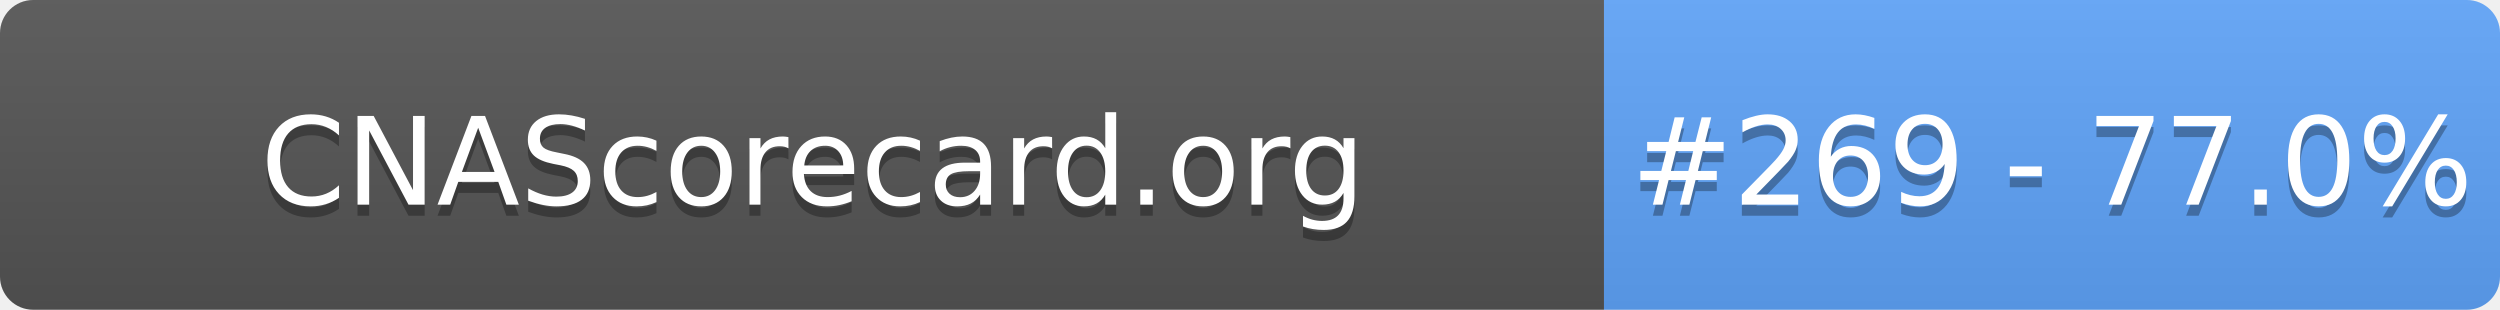
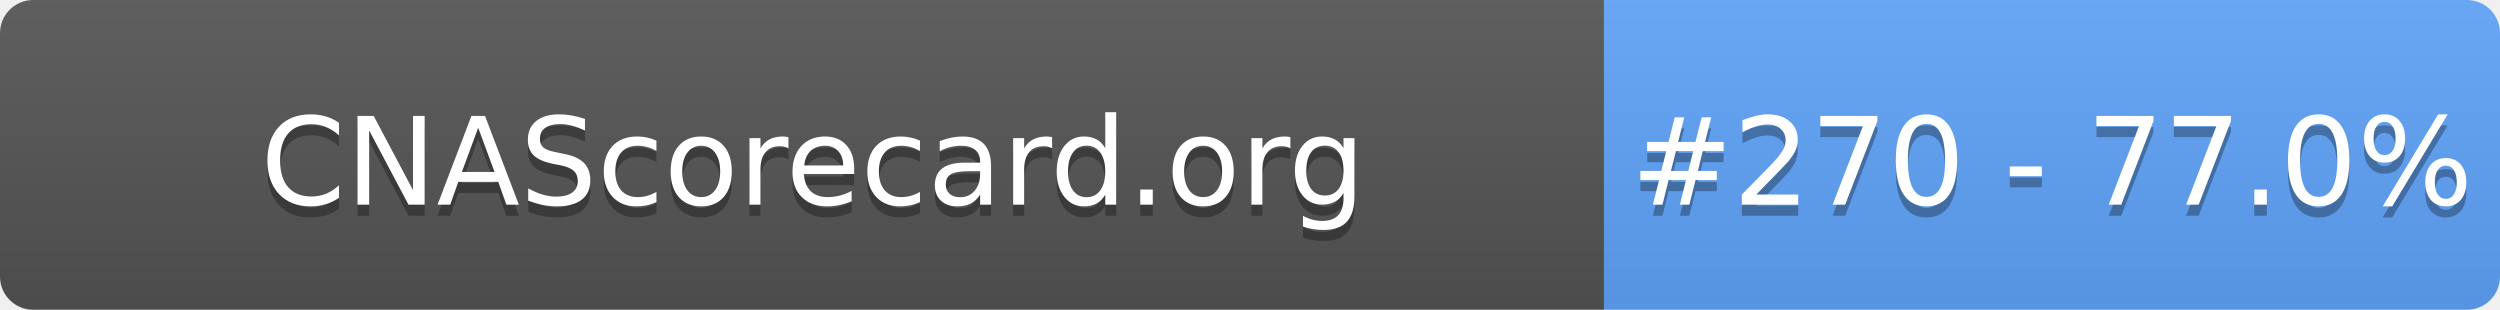
- <svg xmlns="http://www.w3.org/2000/svg" width="226" height="28" role="img" aria-label="CNAScorecard.org: #269 - 77.0%">
+ <svg xmlns="http://www.w3.org/2000/svg" width="226" height="28" role="img" aria-label="CNAScorecard.org: #270 - 77.0%">
  <linearGradient id="s" x2="0" y2="100%">
    <stop offset="0" stop-color="#bbb" stop-opacity=".1" />
    <stop offset="1" stop-opacity=".1" />
  </linearGradient>
  <clipPath id="r">
    <rect width="226" height="28" rx="3" fill="#fff" />
  </clipPath>
  <g clip-path="url(#r)">
    <rect width="145" height="28" fill="#555" />
    <rect x="145" width="81" height="28" fill="#60A5FA" />
    <rect width="226" height="28" fill="url(#s)" />
  </g>
  <g fill="#fff" text-anchor="middle" font-family="Verdana,Geneva,DejaVu Sans,sans-serif" text-rendering="geometricPrecision" font-size="110">
    <text aria-hidden="true" x="735" y="195" fill="#010101" fill-opacity=".3" transform="scale(.1)" textLength="1350">CNAScorecard.org</text>
    <text x="735" y="185" transform="scale(.1)" fill="#fff" textLength="1350">CNAScorecard.org</text>
-     <text aria-hidden="true" x="1855" y="195" fill="#010101" fill-opacity=".3" transform="scale(.1)" textLength="660">#269 - 77.0%</text>
-     <text x="1855" y="185" transform="scale(.1)" fill="#fff" textLength="660">#269 - 77.0%</text>
+     <text aria-hidden="true" x="1855" y="195" fill="#010101" fill-opacity=".3" transform="scale(.1)" textLength="660">#270 - 77.0%</text>
+     <text x="1855" y="185" transform="scale(.1)" fill="#fff" textLength="660">#270 - 77.0%</text>
  </g>
</svg>
